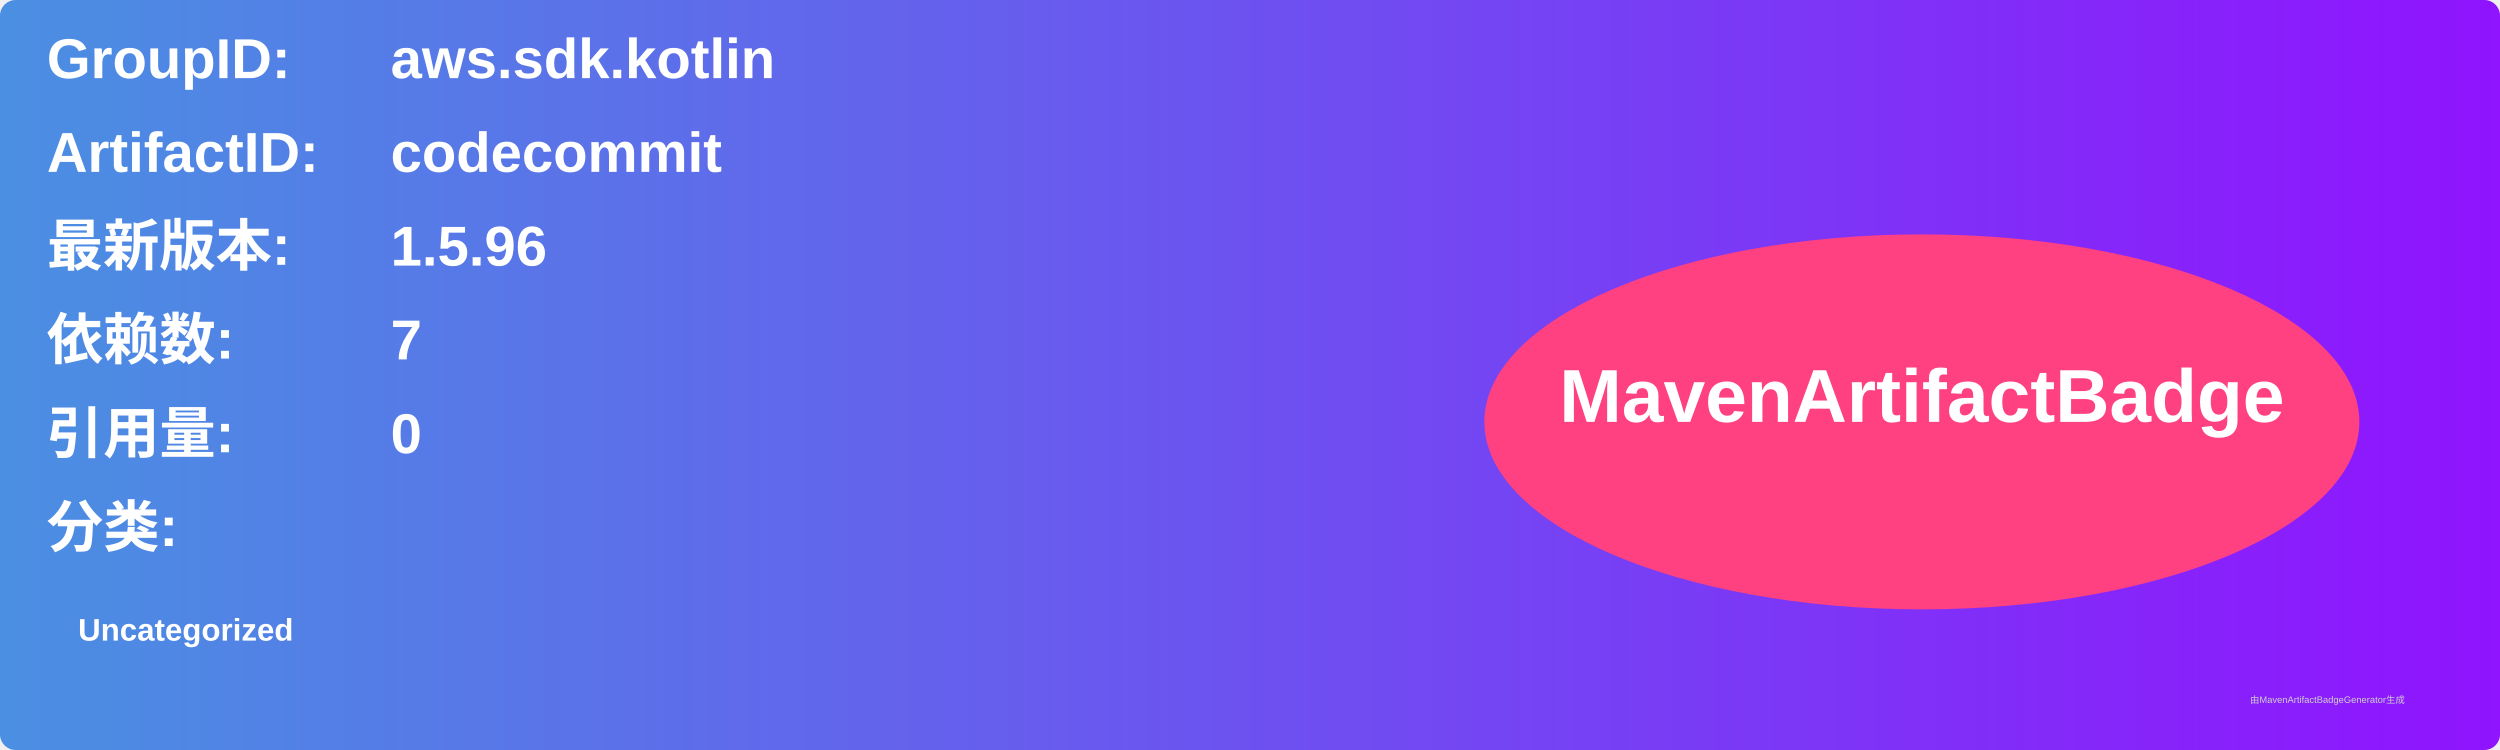
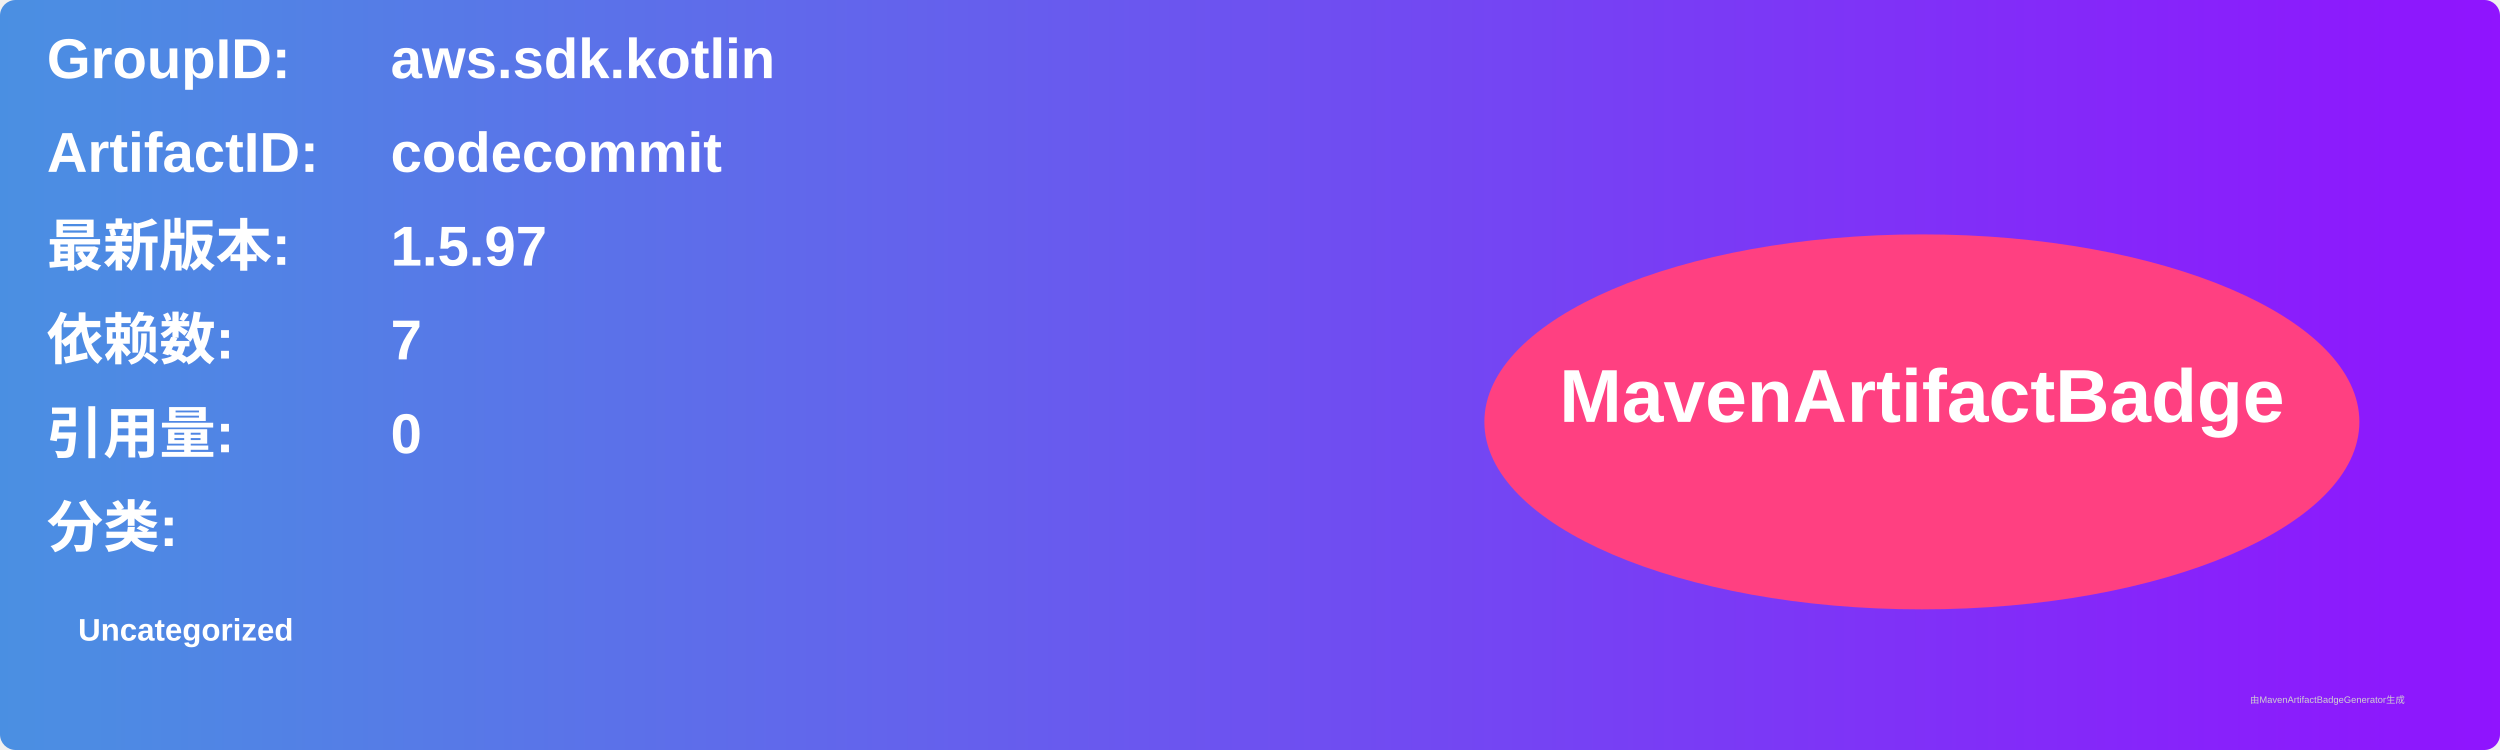
<svg xmlns="http://www.w3.org/2000/svg" width="800" height="240" viewBox="0 0 800 240">
  <linearGradient id="grad" x1="0%" y1="0%" x2="100%" y2="0%">
    <stop offset="0%" stop-color="#4a90e2" />
    <stop offset="100%" stop-color="#9013fe" />
  </linearGradient>
  <rect width="100%" height="100%" rx="5" ry="5" fill="url(#grad)" />
  <g transform="translate(15, 15)">
    <text x="0" y="10" font-family="Arial" font-size="18" fill="white" font-weight="bold" width="260">GroupID:</text>
    <text x="110" y="10" font-family="Arial" font-size="18" fill="white" font-weight="bold" width="460">aws.sdk.kotlin</text>
    <text x="0" y="40" font-family="Arial" font-size="18" fill="white" font-weight="bold" width="260">ArtifactID:</text>
    <text x="110" y="40" font-family="Arial" font-size="18" fill="white" font-weight="bold" width="460">codecommit</text>
    <text x="0" y="70" font-family="Arial" font-size="18" fill="white" font-weight="bold">最新版本:</text>
    <text x="110" y="70" font-family="Arial" font-size="18" fill="white" font-weight="bold">
-       <tspan font-weight="bold">1.5.96</tspan>
+       <tspan font-weight="bold">1.5.97</tspan>
    </text>
    <text x="0" y="100" font-family="Arial" font-size="18" fill="white" font-weight="bold">依赖数: </text>
    <text x="110" y="100" font-family="Arial" font-size="18" fill="white">
      <tspan font-weight="bold">7</tspan>
    </text>
    <text x="0" y="130" font-family="Arial" font-size="18" fill="white" font-weight="bold">引用量: </text>
    <text x="110" y="130" font-family="Arial" font-size="18" fill="white">
      <tspan font-weight="bold">0</tspan>
    </text>
    <text x="0" y="160" font-family="Arial" font-size="18" fill="white" font-weight="bold">分类:</text>
    <text x="10" y="190" font-family="Arial" font-size="10" fill="white">
      <tspan font-weight="bold">Uncategorized</tspan>
    </text>
    <ellipse cx="600" cy="120" rx="140" ry="60" fill="#ff4081" />
    <text x="600" y="120" text-anchor="middle" font-family="Arial" font-size="24" fill="white" font-weight="bold">MavenArtifactBadge</text>
  </g>
  <text x="720" y="225" font-family="Arial" font-size="3" fill="#d0d0d0">由MavenArtifactBadgeGenerator生成</text>
</svg>
